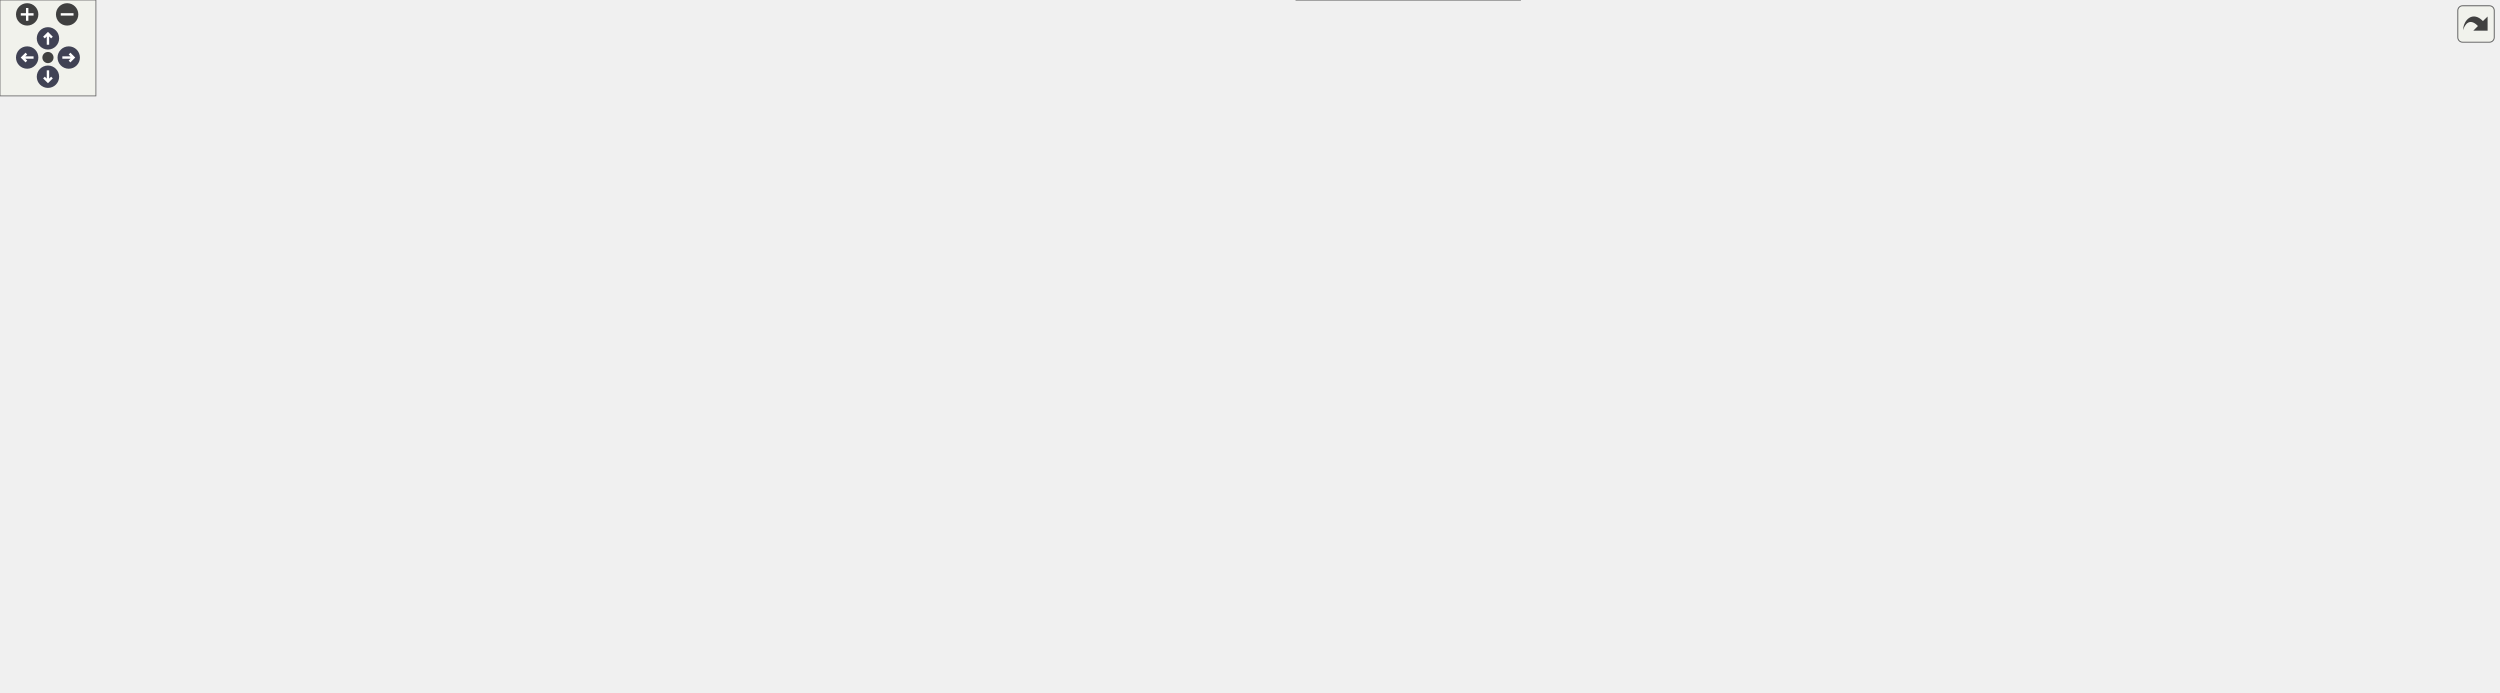
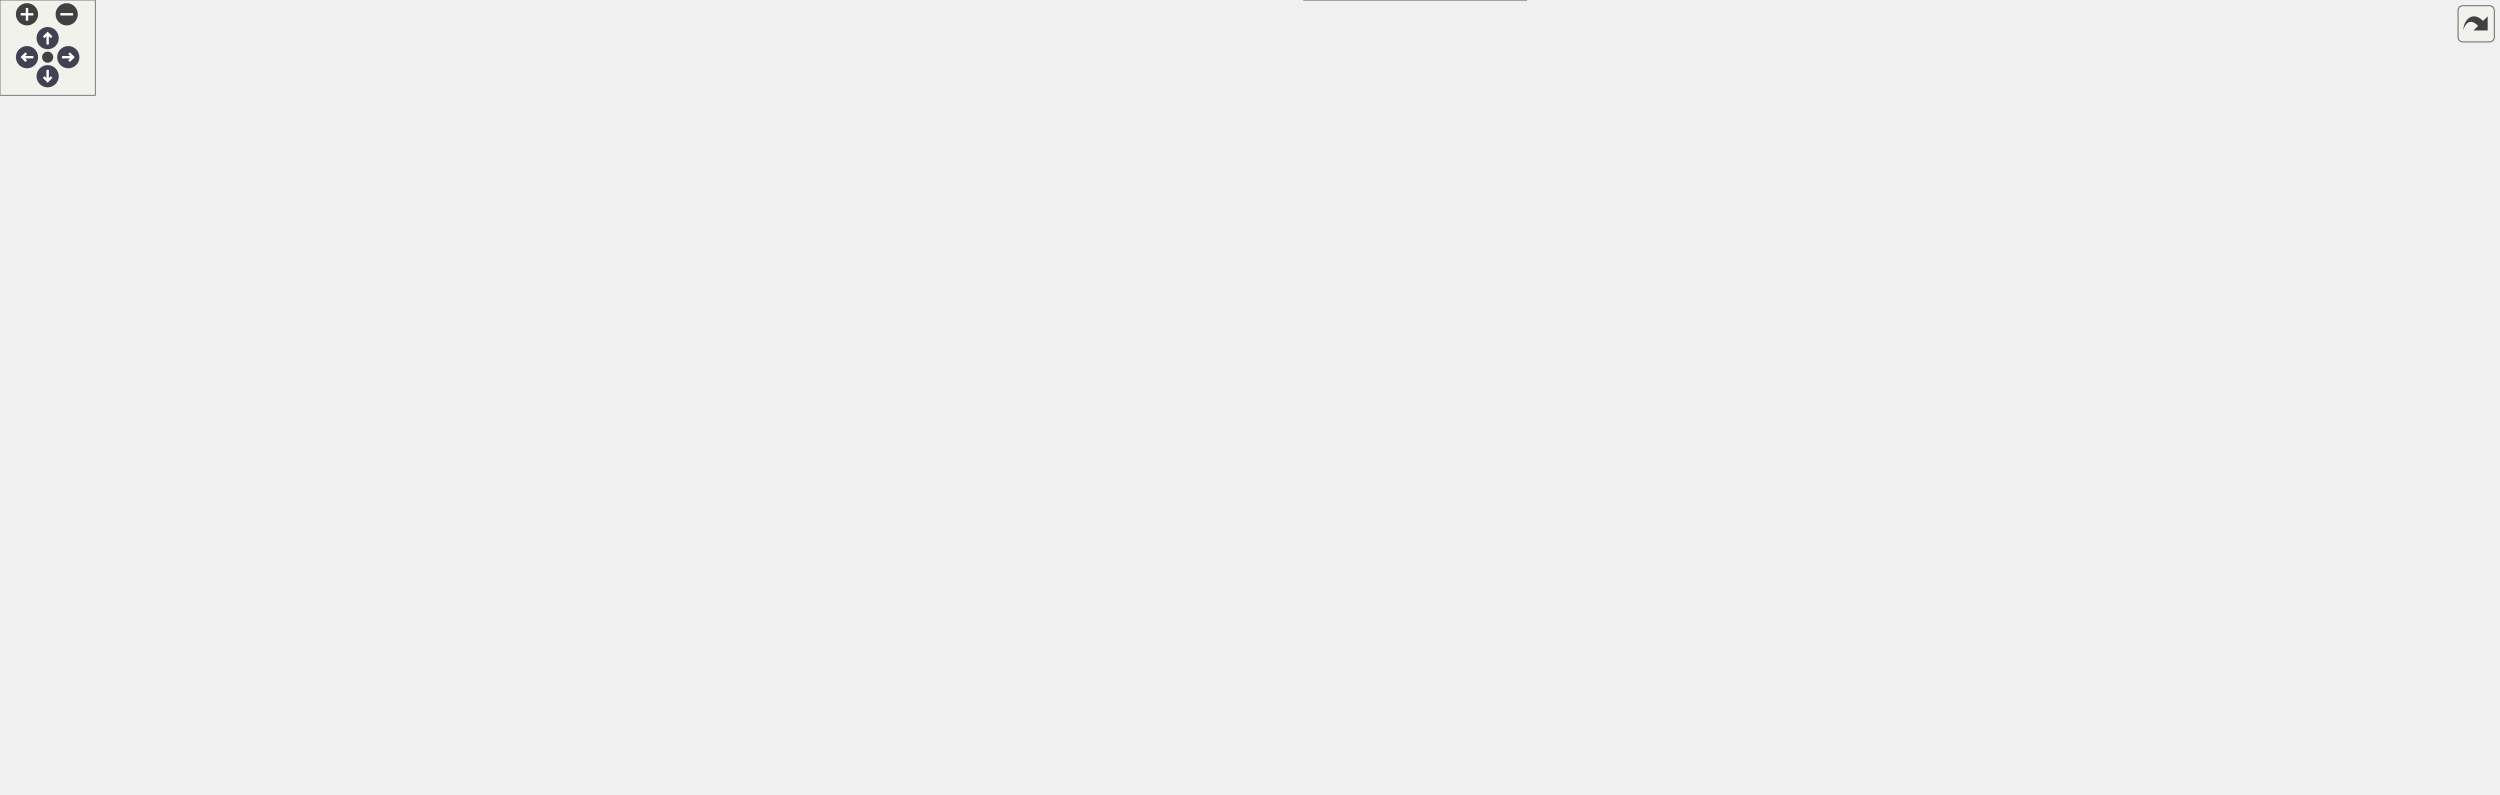
<svg xmlns="http://www.w3.org/2000/svg" xmlns:xlink="http://www.w3.org/1999/xlink" id="main" version="1.1" xml:space="preserve">
  <style type="text/css">
.node, .edge {opacity: 0.7;}
.node.selected, .edge.selected {opacity: 1;}
.edge:hover path { stroke: red; }
.edge:hover polygon { stroke: red; fill: red; }
</style>
  <defs>
    <circle id="rim" cx="0" cy="0" r="7" />
    <circle id="rim2" cx="0" cy="0" r="3.5" />
    <g id="zoomPlus">
      <use xlink:href="#rim" fill="#404040">
        <set attributeName="fill" to="#808080" begin="zoomplus.mouseover" end="zoomplus.mouseout" />
      </use>
      <path d="M-4,0h8M0,-4v8" fill="none" stroke="white" stroke-width="1.5" pointer-events="none" />
    </g>
    <g id="zoomMin">
      <use xlink:href="#rim" fill="#404040">
        <set attributeName="fill" to="#808080" begin="zoomminus.mouseover" end="zoomminus.mouseout" />
      </use>
      <path d="M-4,0h8" fill="none" stroke="white" stroke-width="1.5" pointer-events="none" />
    </g>
    <g id="arrowUp" transform="translate(30 24)">
      <use xlink:href="#rim" />
      <path pointer-events="none" fill="none" stroke="white" stroke-width="1.5" d="M0,-3.0v7 M-2.5,-0.5L0,-3.0L2.5,-0.5" />
    </g>
    <g id="arrowRight" transform="rotate(90) translate(36 -43)">
      <use xlink:href="#rim" />
      <path pointer-events="none" fill="none" stroke="white" stroke-width="1.5" d="M0,-3.0v7 M-2.5,-0.5L0,-3.0L2.5,-0.5" />
    </g>
    <g id="arrowDown" transform="rotate(180) translate(-30 -48)">
      <use xlink:href="#rim" />
      <path pointer-events="none" fill="none" stroke="white" stroke-width="1.5" d="M0,-3.0v7 M-2.5,-0.5L0,-3.0L2.5,-0.5" />
    </g>
    <g id="arrowLeft" transform="rotate(270) translate(-36 17)">
      <use xlink:href="#rim" />
      <path pointer-events="none" fill="none" stroke="white" stroke-width="1.5" d="M0,-3.0v7 M-2.5,-0.5L0,-3.0L2.5,-0.5" />
    </g>
    <g id="resetDef">
      <use xlink:href="#rim2" fill="#404040">
        <set attributeName="fill" to="#808080" begin="reset.mouseover" end="reset.mouseout" />
      </use>
    </g>
  </defs>
  <svg id="graph" class="graph">
    <g id="viewport">
      <g id="Node000001" class="node">
        <g id="a_Node000001">
          <a xlink:title=" ">
-             <polygon fill="#999999" stroke="#666666" points="1563,-233.5 1420,-233.5 1420,-192.5 1563,-192.5 1563,-233.5" />
-             <text text-anchor="start" x="1428" y="-221.5" font-family="Helvetica,sans-Serif" font-size="10.00">wmtk::autogen::tri</text>
-             <text text-anchor="start" x="1428" y="-210.5" font-family="Helvetica,sans-Serif" font-size="10.00">_mesh::simplex_index</text>
-             <text text-anchor="middle" x="1491.5" y="-199.5" font-family="Helvetica,sans-Serif" font-size="10.00">_from_permutation_index</text>
+             <polygon fill="#999999" stroke="#666666" points="1573,-257.5 1430,-257.5 1430,-216.5 1573,-216.5 1573,-257.5" />
+             <text text-anchor="start" x="1438" y="-245.5" font-family="Helvetica,sans-Serif" font-size="10.00">wmtk::autogen::tri</text>
+             <text text-anchor="start" x="1438" y="-234.5" font-family="Helvetica,sans-Serif" font-size="10.00">_mesh::simplex_index</text>
+             <text text-anchor="middle" x="1501.5" y="-223.5" font-family="Helvetica,sans-Serif" font-size="10.00">_from_permutation_index</text>
          </a>
        </g>
      </g>
      <g id="Node000002" class="node">
        <g id="a_Node000002">
          <a xlink:href="classwmtk_1_1_tri_mesh.html#a8e6c069c04655e6c6ca185b52c545912" target="_top" xlink:title=" ">
-             <polygon fill="white" stroke="#666666" points="1328.5,-270.5 1225.5,-270.5 1225.5,-251.5 1328.5,-251.5 1328.5,-270.5" />
-             <text text-anchor="middle" x="1277" y="-258.5" font-family="Helvetica,sans-Serif" font-size="10.00">wmtk::TriMesh::id</text>
+             <polygon fill="white" stroke="#666666" points="1338.5,-294.5 1235.5,-294.5 1235.5,-275.5 1338.5,-275.5 1338.5,-294.5" />
+             <text text-anchor="middle" x="1287" y="-282.5" font-family="Helvetica,sans-Serif" font-size="10.00">wmtk::TriMesh::id</text>
          </a>
        </g>
      </g>
      <g id="edge1_Node000001_Node000002" class="edge">
        <g id="a_edge1_Node000001_Node000002">
          <a xlink:title=" ">
-             <path fill="none" stroke="#63b8ff" d="M1410.1,-235.7C1401.32,-237.94 1392.49,-240.09 1384,-242 1366.03,-246.05 1346.2,-249.79 1328.6,-252.87" />
-             <polygon fill="#63b8ff" stroke="#63b8ff" points="1411.17,-239.04 1419.97,-233.15 1409.41,-232.27 1411.17,-239.04" />
+             <path fill="none" stroke="#63b8ff" d="M1422,-260.13C1412.6,-262.6 1403.11,-264.95 1394,-267 1376.06,-271.04 1356.24,-274.63 1338.63,-277.53" />
+             <polygon fill="#63b8ff" stroke="#63b8ff" points="1422.98,-263.49 1431.74,-257.52 1421.17,-256.73 1422.98,-263.49" />
          </a>
        </g>
      </g>
      <g id="Node000003" class="node">
        <g id="a_Node000003">
          <a xlink:href="namespacewmtk_1_1dart_1_1utils.html#a2a9d018ba8f7a8c66ce8ebb364212338" target="_top" xlink:title=" ">
-             <polygon fill="white" stroke="#666666" points="1339,-233.5 1215,-233.5 1215,-192.5 1339,-192.5 1339,-233.5" />
-             <text text-anchor="start" x="1223" y="-221.5" font-family="Helvetica,sans-Serif" font-size="10.00">wmtk::dart::utils::</text>
-             <text text-anchor="start" x="1223" y="-210.5" font-family="Helvetica,sans-Serif" font-size="10.00">permutation_index_to</text>
-             <text text-anchor="middle" x="1277" y="-199.5" font-family="Helvetica,sans-Serif" font-size="10.00">_simplex_index</text>
+             <polygon fill="white" stroke="#666666" points="1349,-257.5 1225,-257.5 1225,-216.5 1349,-216.5 1349,-257.5" />
+             <text text-anchor="start" x="1233" y="-245.5" font-family="Helvetica,sans-Serif" font-size="10.00">wmtk::dart::utils::</text>
+             <text text-anchor="start" x="1233" y="-234.5" font-family="Helvetica,sans-Serif" font-size="10.00">permutation_index_to</text>
+             <text text-anchor="middle" x="1287" y="-223.5" font-family="Helvetica,sans-Serif" font-size="10.00">_simplex_index</text>
          </a>
        </g>
      </g>
      <g id="edge2_Node000001_Node000003" class="edge">
        <g id="a_edge2_Node000001_Node000003">
          <a xlink:title=" ">
-             <path fill="none" stroke="#63b8ff" d="M1409.51,-213C1386.18,-213 1361.12,-213 1339.2,-213" />
-             <polygon fill="#63b8ff" stroke="#63b8ff" points="1409.74,-216.5 1419.74,-213 1409.74,-209.5 1409.74,-216.5" />
+             <path fill="none" stroke="#63b8ff" d="M1419.51,-237C1396.18,-237 1371.12,-237 1349.2,-237" />
+             <polygon fill="#63b8ff" stroke="#63b8ff" points="1419.74,-240.5 1429.74,-237 1419.74,-233.5 1419.74,-240.5" />
          </a>
        </g>
      </g>
      <g id="Node000004" class="node">
        <g id="a_Node000004">
          <a xlink:href="namespacewmtk_1_1dart_1_1utils.html#a372b3dc51045664821dc4d31392c4e29" target="_top" xlink:title=" ">
-             <polygon fill="white" stroke="#666666" points="1384,-174 1170,-174 1170,-144 1384,-144 1384,-174" />
-             <text text-anchor="start" x="1178" y="-162" font-family="Helvetica,sans-Serif" font-size="10.00">wmtk::dart::utils::</text>
-             <text text-anchor="middle" x="1277" y="-151" font-family="Helvetica,sans-Serif" font-size="10.00">simplex_index_from_permutation_index</text>
+             <polygon fill="white" stroke="#666666" points="1394,-198 1180,-198 1180,-168 1394,-168 1394,-198" />
+             <text text-anchor="start" x="1188" y="-186" font-family="Helvetica,sans-Serif" font-size="10.00">wmtk::dart::utils::</text>
+             <text text-anchor="middle" x="1287" y="-175" font-family="Helvetica,sans-Serif" font-size="10.00">simplex_index_from_permutation_index</text>
          </a>
        </g>
      </g>
      <g id="edge3_Node000001_Node000004" class="edge">
        <g id="a_edge3_Node000001_Node000004">
          <a xlink:title=" ">
-             <path fill="none" stroke="#63b8ff" d="M1410.03,-189.85C1401.26,-187.48 1392.45,-185.15 1384,-183 1372.02,-179.96 1359.23,-176.9 1346.83,-174.04" />
-             <polygon fill="#63b8ff" stroke="#63b8ff" points="1409.32,-193.29 1419.89,-192.55 1411.17,-186.54 1409.32,-193.29" />
+             <path fill="none" stroke="#63b8ff" d="M1419.99,-214.76C1411.23,-212.44 1402.43,-210.14 1394,-208 1380.9,-204.67 1366.84,-201.25 1353.4,-198.05" />
+             <polygon fill="#63b8ff" stroke="#63b8ff" points="1419.28,-218.2 1429.84,-217.4 1421.08,-211.43 1419.28,-218.2" />
          </a>
        </g>
      </g>
      <g id="Node000005" class="node">
        <g id="a_Node000005">
          <a xlink:href="classwmtk_1_1dart_1_1_simplex_dart.html#ad657cee68299758eeb9f380ee376c359" target="_top" xlink:title=" ">
-             <polygon fill="white" stroke="#666666" points="1134,-174 997,-174 997,-144 1134,-144 1134,-174" />
-             <text text-anchor="start" x="1005" y="-162" font-family="Helvetica,sans-Serif" font-size="10.00">wmtk::dart::SimplexDart</text>
-             <text text-anchor="middle" x="1065.5" y="-151" font-family="Helvetica,sans-Serif" font-size="10.00">::simplex_index</text>
+             <polygon fill="white" stroke="#666666" points="1144,-198 1007,-198 1007,-168 1144,-168 1144,-198" />
+             <text text-anchor="start" x="1015" y="-186" font-family="Helvetica,sans-Serif" font-size="10.00">wmtk::dart::SimplexDart</text>
+             <text text-anchor="middle" x="1075.5" y="-175" font-family="Helvetica,sans-Serif" font-size="10.00">::simplex_index</text>
          </a>
        </g>
      </g>
      <g id="edge4_Node000004_Node000005" class="edge">
        <g id="a_edge4_Node000004_Node000005">
          <a xlink:title=" ">
-             <path fill="none" stroke="#63b8ff" d="M1159.57,-159C1150.95,-159 1142.44,-159 1134.28,-159" />
-             <polygon fill="#63b8ff" stroke="#63b8ff" points="1159.72,-162.5 1169.72,-159 1159.72,-155.5 1159.72,-162.5" />
+             <path fill="none" stroke="#63b8ff" d="M1169.57,-183C1160.95,-183 1152.44,-183 1144.28,-183" />
+             <polygon fill="#63b8ff" stroke="#63b8ff" points="1169.72,-186.5 1179.72,-183 1169.72,-179.5 1169.72,-186.5" />
          </a>
        </g>
      </g>
      <g id="Node000006" class="node">
        <g id="a_Node000006">
          <a xlink:href="classwmtk_1_1operations_1_1internal_1_1_collapse_alternate_facet_data.html#ad5d625ffe8c3c7b0e62c77cd2332f053" target="_top" xlink:title=" ">
-             <polygon fill="white" stroke="#666666" points="960,-361.5 802,-361.5 802,-320.5 960,-320.5 960,-361.5" />
-             <text text-anchor="start" x="810" y="-349.5" font-family="Helvetica,sans-Serif" font-size="10.00">wmtk::operations::internal</text>
-             <text text-anchor="start" x="810" y="-338.5" font-family="Helvetica,sans-Serif" font-size="10.00">::CollapseAlternateFacetData</text>
-             <text text-anchor="middle" x="881" y="-327.5" font-family="Helvetica,sans-Serif" font-size="10.00">::get_alternatives</text>
+             <polygon fill="white" stroke="#666666" points="970,-417.5 812,-417.5 812,-376.5 970,-376.5 970,-417.5" />
+             <text text-anchor="start" x="820" y="-405.5" font-family="Helvetica,sans-Serif" font-size="10.00">wmtk::operations::internal</text>
+             <text text-anchor="start" x="820" y="-394.5" font-family="Helvetica,sans-Serif" font-size="10.00">::CollapseAlternateFacetData</text>
+             <text text-anchor="middle" x="891" y="-383.5" font-family="Helvetica,sans-Serif" font-size="10.00">::get_alternatives</text>
          </a>
        </g>
      </g>
      <g id="edge5_Node000005_Node000006" class="edge">
        <g id="a_edge5_Node000005_Node000006">
          <a xlink:title=" ">
-             <path fill="none" stroke="#63b8ff" d="M1049.62,-182.62C1031.17,-210.68 997.65,-257.87 961,-291 948.84,-301.99 933.98,-312.1 920.44,-320.3" />
-             <polygon fill="#63b8ff" stroke="#63b8ff" points="1052.56,-184.52 1055.07,-174.22 1046.69,-180.71 1052.56,-184.52" />
+             <path fill="none" stroke="#63b8ff" d="M1063.43,-207.36C1046.99,-241.6 1013.44,-304.5 971,-347 959.64,-358.37 945.26,-368.42 931.88,-376.48" />
+             <polygon fill="#63b8ff" stroke="#63b8ff" points="1066.7,-208.65 1067.79,-198.11 1060.36,-205.66 1066.7,-208.65" />
          </a>
        </g>
      </g>
      <g id="Node000008" class="node">
        <g id="a_Node000008">
          <a xlink:href="classwmtk_1_1dart_1_1_dart_topology_accessor.html#a9b2ae233ce769195d539dea00eee6d17" target="_top" xlink:title=" ">
-             <polygon fill="white" stroke="#666666" points="951,-281.5 811,-281.5 811,-240.5 951,-240.5 951,-281.5" />
-             <text text-anchor="start" x="819" y="-269.5" font-family="Helvetica,sans-Serif" font-size="10.00">wmtk::dart::DartTopology</text>
-             <text text-anchor="start" x="819" y="-258.5" font-family="Helvetica,sans-Serif" font-size="10.00">Accessor::get_boundary</text>
-             <text text-anchor="middle" x="881" y="-247.5" font-family="Helvetica,sans-Serif" font-size="10.00">_local_index</text>
+             <polygon fill="white" stroke="#666666" points="961,-337.5 821,-337.5 821,-296.5 961,-296.5 961,-337.5" />
+             <text text-anchor="start" x="829" y="-325.5" font-family="Helvetica,sans-Serif" font-size="10.00">wmtk::dart::DartTopology</text>
+             <text text-anchor="start" x="829" y="-314.5" font-family="Helvetica,sans-Serif" font-size="10.00">Accessor::get_boundary</text>
+             <text text-anchor="middle" x="891" y="-303.5" font-family="Helvetica,sans-Serif" font-size="10.00">_local_index</text>
          </a>
        </g>
      </g>
      <g id="edge7_Node000005_Node000008" class="edge">
        <g id="a_edge7_Node000005_Node000008">
          <a xlink:title=" ">
-             <path fill="none" stroke="#63b8ff" d="M1037.83,-180.29C1017.58,-195.75 988.61,-216.44 961,-231 954.64,-234.35 947.82,-237.52 940.95,-240.45" />
-             <polygon fill="#63b8ff" stroke="#63b8ff" points="1040.17,-182.9 1045.94,-174.01 1035.89,-177.36 1040.17,-182.9" />
+             <path fill="none" stroke="#63b8ff" d="M1053.95,-205.62C1034.14,-226.51 1002.61,-257.46 971,-279 961.69,-285.34 951.16,-291.19 940.9,-296.31" />
+             <polygon fill="#63b8ff" stroke="#63b8ff" points="1056.66,-207.84 1060.94,-198.15 1051.55,-203.06 1056.66,-207.84" />
          </a>
        </g>
      </g>
      <g id="Node000015" class="node">
        <g id="a_Node000015">
-           <a xlink:href="classwmtk_1_1multimesh_1_1_multi_mesh_manager.html#a74760c3295ccb0900669c2005d680a10" target="_top" xlink:title=" ">
-             <polygon fill="white" stroke="#666666" points="961,-222 801,-222 801,-192 961,-192 961,-222" />
-             <text text-anchor="start" x="809" y="-210" font-family="Helvetica,sans-Serif" font-size="10.00">wmtk::multimesh::MultiMesh</text>
-             <text text-anchor="middle" x="881" y="-199" font-family="Helvetica,sans-Serif" font-size="10.00">Manager::parent_local_fid</text>
+           <a xlink:href="namespacewmtk_1_1operations_1_1internal.html#ad01cc16532cad89b24b8a339be36ae9e" target="_top" xlink:title=" ">
+             <polygon fill="white" stroke="#666666" points="964,-270 818,-270 818,-240 964,-240 964,-270" />
+             <text text-anchor="start" x="826" y="-258" font-family="Helvetica,sans-Serif" font-size="10.00">wmtk::operations::internal</text>
+             <text text-anchor="middle" x="891" y="-247" font-family="Helvetica,sans-Serif" font-size="10.00">::local_boundary_indices</text>
          </a>
        </g>
      </g>
      <g id="edge15_Node000005_Node000015" class="edge">
        <g id="a_edge15_Node000005_Node000015">
          <a xlink:title=" ">
-             <path fill="none" stroke="#63b8ff" d="M997.4,-176.65C978.23,-181.69 957.54,-187.13 939.04,-192" />
-             <polygon fill="#63b8ff" stroke="#63b8ff" points="998.48,-179.98 1007.26,-174.06 996.7,-173.21 998.48,-179.98" />
+             <path fill="none" stroke="#63b8ff" d="M1035.6,-202.6C1016.43,-211.87 992.79,-222.68 971,-231 962.83,-234.12 954.07,-237.11 945.46,-239.87" />
+             <polygon fill="#63b8ff" stroke="#63b8ff" points="1037.18,-205.73 1044.63,-198.2 1034.11,-199.44 1037.18,-205.73" />
          </a>
        </g>
      </g>
      <g id="Node000019" class="node">
        <g id="a_Node000019">
+           <a xlink:href="classwmtk_1_1multimesh_1_1_multi_mesh_manager.html#a74760c3295ccb0900669c2005d680a10" target="_top" xlink:title=" ">
+             <polygon fill="white" stroke="#666666" points="971,-222 811,-222 811,-192 971,-192 971,-222" />
+             <text text-anchor="start" x="819" y="-210" font-family="Helvetica,sans-Serif" font-size="10.00">wmtk::multimesh::MultiMesh</text>
+             <text text-anchor="middle" x="891" y="-199" font-family="Helvetica,sans-Serif" font-size="10.00">Manager::parent_local_fid</text>
+           </a>
+         </g>
+       </g>
+       <g id="edge20_Node000005_Node000019" class="edge">
+         <g id="a_edge20_Node000005_Node000019">
+           <a xlink:title=" ">
+             <path fill="none" stroke="#63b8ff" d="M996.66,-193.24C988.26,-194.34 979.71,-195.47 971.3,-196.57" />
+             <polygon fill="#63b8ff" stroke="#63b8ff" points="997.34,-196.68 1006.8,-191.9 996.43,-189.74 997.34,-196.68" />
+           </a>
+         </g>
+       </g>
+       <g id="Node000023" class="node">
+         <g id="a_Node000023">
          <a xlink:href="namespacewmtk_1_1dart_1_1utils.html#a5f31fe5234df47891fdb49db5909c693" target="_top" xlink:title=": Returns the relative local index of a simplex with respect to an permutation When we switch a dart ...">
-             <polygon fill="white" stroke="#666666" points="937.5,-174 824.5,-174 824.5,-144 937.5,-144 937.5,-174" />
-             <text text-anchor="start" x="832.5" y="-162" font-family="Helvetica,sans-Serif" font-size="10.00">wmtk::dart::utils::</text>
-             <text text-anchor="middle" x="881" y="-151" font-family="Helvetica,sans-Serif" font-size="10.00">relative_face_index</text>
-           </a>
-         </g>
-       </g>
-       <g id="edge19_Node000005_Node000019" class="edge">
-         <g id="a_edge19_Node000005_Node000019">
-           <a xlink:title=" ">
-             <path fill="none" stroke="#63b8ff" d="M986.64,-159C970.17,-159 953.11,-159 937.65,-159" />
-             <polygon fill="#63b8ff" stroke="#63b8ff" points="986.8,-162.5 996.8,-159 986.8,-155.5 986.8,-162.5" />
-           </a>
-         </g>
-       </g>
-       <g id="Node000020" class="node">
-         <g id="a_Node000020">
+             <polygon fill="white" stroke="#666666" points="947.5,-174 834.5,-174 834.5,-144 947.5,-144 947.5,-174" />
+             <text text-anchor="start" x="842.5" y="-162" font-family="Helvetica,sans-Serif" font-size="10.00">wmtk::dart::utils::</text>
+             <text text-anchor="middle" x="891" y="-151" font-family="Helvetica,sans-Serif" font-size="10.00">relative_face_index</text>
+           </a>
+         </g>
+       </g>
+       <g id="edge24_Node000005_Node000023" class="edge">
+         <g id="a_edge24_Node000005_Node000023">
+           <a xlink:title=" ">
+             <path fill="none" stroke="#63b8ff" d="M996.64,-172.76C980.17,-170.6 963.11,-168.35 947.65,-166.32" />
+             <polygon fill="#63b8ff" stroke="#63b8ff" points="996.43,-176.26 1006.8,-174.1 997.34,-169.32 996.43,-176.26" />
+           </a>
+         </g>
+       </g>
+       <g id="Node000024" class="node">
+         <g id="a_Node000024">
          <a xlink:href="namespacewmtk_1_1dart_1_1utils.html#a0da3bb8b3f6be11f2609971777450d46" target="_top" xlink:title=" ">
-             <polygon fill="white" stroke="#666666" points="932.5,-126 829.5,-126 829.5,-96 932.5,-96 932.5,-126" />
-             <text text-anchor="start" x="837.5" y="-114" font-family="Helvetica,sans-Serif" font-size="10.00">wmtk::dart::utils::</text>
-             <text text-anchor="middle" x="881" y="-103" font-family="Helvetica,sans-Serif" font-size="10.00">share_simplex</text>
-           </a>
-         </g>
-       </g>
-       <g id="edge20_Node000005_Node000020" class="edge">
-         <g id="a_edge20_Node000005_Node000020">
-           <a xlink:title=" ">
-             <path fill="none" stroke="#63b8ff" d="M997.54,-141.39C976.07,-135.74 952.66,-129.58 932.56,-124.3" />
-             <polygon fill="#63b8ff" stroke="#63b8ff" points="996.7,-144.79 1007.26,-143.94 998.48,-138.02 996.7,-144.79" />
-           </a>
-         </g>
-       </g>
-       <g id="Node000021" class="node">
-         <g id="a_Node000021">
+             <polygon fill="white" stroke="#666666" points="942.5,-126 839.5,-126 839.5,-96 942.5,-96 942.5,-126" />
+             <text text-anchor="start" x="847.5" y="-114" font-family="Helvetica,sans-Serif" font-size="10.00">wmtk::dart::utils::</text>
+             <text text-anchor="middle" x="891" y="-103" font-family="Helvetica,sans-Serif" font-size="10.00">share_simplex</text>
+           </a>
+         </g>
+       </g>
+       <g id="edge25_Node000005_Node000024" class="edge">
+         <g id="a_edge25_Node000005_Node000024">
+           <a xlink:title=" ">
+             <path fill="none" stroke="#63b8ff" d="M1035.6,-163.4C1016.43,-154.13 992.79,-143.32 971,-135 961.89,-131.52 952.05,-128.2 942.51,-125.2" />
+             <polygon fill="#63b8ff" stroke="#63b8ff" points="1034.11,-166.56 1044.63,-167.8 1037.18,-160.27 1034.11,-166.56" />
+           </a>
+         </g>
+       </g>
+       <g id="Node000025" class="node">
+         <g id="a_Node000025">
          <a xlink:href="classwmtk_1_1dart_1_1_simplex_dart.html#a003e5ef36e56b27a54b412fb23119183" target="_top" xlink:title=" ">
-             <polygon fill="white" stroke="#666666" points="949.5,-78 812.5,-78 812.5,-48 949.5,-48 949.5,-78" />
-             <text text-anchor="start" x="820.5" y="-66" font-family="Helvetica,sans-Serif" font-size="10.00">wmtk::dart::SimplexDart</text>
-             <text text-anchor="middle" x="881" y="-55" font-family="Helvetica,sans-Serif" font-size="10.00">::simplex_index</text>
-           </a>
-         </g>
-       </g>
-       <g id="edge21_Node000005_Node000021" class="edge">
-         <g id="a_edge21_Node000005_Node000021">
-           <a xlink:title=" ">
-             <path fill="none" stroke="#63b8ff" d="M1038.48,-137.45C1018.36,-121.67 989.26,-100.7 961,-87 954.16,-83.69 946.77,-80.72 939.35,-78.09" />
-             <polygon fill="#63b8ff" stroke="#63b8ff" points="1036.52,-140.36 1046.52,-143.85 1040.88,-134.88 1036.52,-140.36" />
-           </a>
-         </g>
-       </g>
-       <g id="Node000022" class="node">
-         <g id="a_Node000022">
+             <polygon fill="white" stroke="#666666" points="959.5,-78 822.5,-78 822.5,-48 959.5,-48 959.5,-78" />
+             <text text-anchor="start" x="830.5" y="-66" font-family="Helvetica,sans-Serif" font-size="10.00">wmtk::dart::SimplexDart</text>
+             <text text-anchor="middle" x="891" y="-55" font-family="Helvetica,sans-Serif" font-size="10.00">::simplex_index</text>
+           </a>
+         </g>
+       </g>
+       <g id="edge26_Node000005_Node000025" class="edge">
+         <g id="a_edge26_Node000005_Node000025">
+           <a xlink:title=" ">
+             <path fill="none" stroke="#63b8ff" d="M1055.31,-159.98C1036.07,-138.27 1004.54,-106.27 971,-87 965.16,-83.64 958.8,-80.71 952.31,-78.16" />
+             <polygon fill="#63b8ff" stroke="#63b8ff" points="1052.86,-162.5 1062.07,-167.75 1058.15,-157.9 1052.86,-162.5" />
+           </a>
+         </g>
+       </g>
+       <g id="Node000026" class="node">
+         <g id="a_Node000026">
          <a xlink:href="classwmtk_1_1dart_1_1_dart_topology_accessor.html#a51daafd112d7ef209418627ea3fb6310" target="_top" xlink:title=" ">
-             <polygon fill="white" stroke="#666666" points="951,-30 811,-30 811,0 951,0 951,-30" />
-             <text text-anchor="start" x="819" y="-18" font-family="Helvetica,sans-Serif" font-size="10.00">wmtk::dart::DartTopology</text>
-             <text text-anchor="middle" x="881" y="-7" font-family="Helvetica,sans-Serif" font-size="10.00">Accessor::switch_facet</text>
-           </a>
-         </g>
-       </g>
-       <g id="edge22_Node000005_Node000022" class="edge">
-         <g id="a_edge22_Node000005_Node000022">
-           <a xlink:title=" ">
-             <path fill="none" stroke="#63b8ff" d="M1049.95,-135.15C1032.21,-108.02 999.74,-64.22 961,-39 955.71,-35.56 949.91,-32.59 943.93,-30.04" />
-             <polygon fill="#63b8ff" stroke="#63b8ff" points="1047.06,-137.12 1055.39,-143.66 1052.96,-133.35 1047.06,-137.12" />
+             <polygon fill="white" stroke="#666666" points="961,-30 821,-30 821,0 961,0 961,-30" />
+             <text text-anchor="start" x="829" y="-18" font-family="Helvetica,sans-Serif" font-size="10.00">wmtk::dart::DartTopology</text>
+             <text text-anchor="middle" x="891" y="-7" font-family="Helvetica,sans-Serif" font-size="10.00">Accessor::switch_facet</text>
+           </a>
+         </g>
+       </g>
+       <g id="edge27_Node000005_Node000026" class="edge">
+         <g id="a_edge27_Node000005_Node000026">
+           <a xlink:title=" ">
+             <path fill="none" stroke="#63b8ff" d="M1063.35,-158.74C1047.39,-126.66 1015.01,-70.51 971,-39 966.22,-35.58 960.95,-32.64 955.46,-30.11" />
+             <polygon fill="#63b8ff" stroke="#63b8ff" points="1060.27,-160.4 1067.77,-167.87 1066.57,-157.34 1060.27,-160.4" />
          </a>
        </g>
      </g>
      <g id="Node000007" class="node">
        <g id="a_Node000007">
          <a xlink:href="classwmtk_1_1operations_1_1internal_1_1_collapse_alternate_facet_data.html#aec408f6fcc5cb735d8761af17631bff9" target="_top" xlink:title=" ">
-             <polygon fill="white" stroke="#666666" points="753.5,-372.5 595.5,-372.5 595.5,-331.5 753.5,-331.5 753.5,-372.5" />
-             <text text-anchor="start" x="603.5" y="-360.5" font-family="Helvetica,sans-Serif" font-size="10.00">wmtk::operations::internal</text>
-             <text text-anchor="start" x="603.5" y="-349.5" font-family="Helvetica,sans-Serif" font-size="10.00">::CollapseAlternateFacetData</text>
-             <text text-anchor="middle" x="674.5" y="-338.5" font-family="Helvetica,sans-Serif" font-size="10.00">::get_alternative</text>
+             <polygon fill="white" stroke="#666666" points="763.5,-439.5 605.5,-439.5 605.5,-398.5 763.5,-398.5 763.5,-439.5" />
+             <text text-anchor="start" x="613.5" y="-427.5" font-family="Helvetica,sans-Serif" font-size="10.00">wmtk::operations::internal</text>
+             <text text-anchor="start" x="613.5" y="-416.5" font-family="Helvetica,sans-Serif" font-size="10.00">::CollapseAlternateFacetData</text>
+             <text text-anchor="middle" x="684.5" y="-405.5" font-family="Helvetica,sans-Serif" font-size="10.00">::get_alternative</text>
          </a>
        </g>
      </g>
      <g id="edge6_Node000006_Node000007" class="edge">
        <g id="a_edge6_Node000006_Node000007">
          <a xlink:title=" ">
-             <path fill="none" stroke="#63b8ff" d="M791.73,-345.75C779.06,-346.43 766.1,-347.13 753.64,-347.8" />
-             <polygon fill="#63b8ff" stroke="#63b8ff" points="792.01,-349.24 801.81,-345.21 791.64,-342.25 792.01,-349.24" />
+             <path fill="none" stroke="#63b8ff" d="M801.73,-406.5C789.06,-407.86 776.1,-409.25 763.64,-410.59" />
+             <polygon fill="#63b8ff" stroke="#63b8ff" points="802.24,-409.96 811.81,-405.41 801.49,-403 802.24,-409.96" />
          </a>
        </g>
      </g>
      <g id="Node000009" class="node">
        <g id="a_Node000009">
          <a xlink:href="classwmtk_1_1dart_1_1_dart_topology_accessor.html#aaa7716fcdaf15268aa1974ed8567fb5b" target="_top" xlink:title=" ">
-             <polygon fill="white" stroke="#666666" points="744.5,-313 604.5,-313 604.5,-283 744.5,-283 744.5,-313" />
-             <text text-anchor="start" x="612.5" y="-301" font-family="Helvetica,sans-Serif" font-size="10.00">wmtk::dart::DartTopology</text>
-             <text text-anchor="middle" x="674.5" y="-290" font-family="Helvetica,sans-Serif" font-size="10.00">Accessor::get_neighbor</text>
+             <polygon fill="white" stroke="#666666" points="754.5,-380 614.5,-380 614.5,-350 754.5,-350 754.5,-380" />
+             <text text-anchor="start" x="622.5" y="-368" font-family="Helvetica,sans-Serif" font-size="10.00">wmtk::dart::DartTopology</text>
+             <text text-anchor="middle" x="684.5" y="-357" font-family="Helvetica,sans-Serif" font-size="10.00">Accessor::get_neighbor</text>
          </a>
        </g>
      </g>
      <g id="edge8_Node000008_Node000009" class="edge">
        <g id="a_edge8_Node000008_Node000009">
          <a xlink:title=" ">
-             <path fill="none" stroke="#63b8ff" d="M800.89,-275.31C782.35,-278.67 762.73,-282.22 744.66,-285.49" />
-             <polygon fill="#63b8ff" stroke="#63b8ff" points="801.55,-278.75 810.77,-273.53 800.3,-271.86 801.55,-278.75" />
+             <path fill="none" stroke="#63b8ff" d="M810.9,-335.57C790.57,-340.34 768.95,-345.41 749.5,-349.98" />
+             <polygon fill="#63b8ff" stroke="#63b8ff" points="811.83,-338.94 820.77,-333.25 810.23,-332.13 811.83,-338.94" />
          </a>
        </g>
      </g>
      <g id="Node000010" class="node">
        <g id="a_Node000010">
          <a xlink:href="classwmtk_1_1dart_1_1_dart_topology_accessor.html#a4424f3f1f771ee3e8775a4abfa02017f" target="_top" xlink:title=" ">
-             <polygon fill="white" stroke="#666666" points="744.5,-265 604.5,-265 604.5,-235 744.5,-235 744.5,-265" />
-             <text text-anchor="start" x="612.5" y="-253" font-family="Helvetica,sans-Serif" font-size="10.00">wmtk::dart::DartTopology</text>
-             <text text-anchor="middle" x="674.5" y="-242" font-family="Helvetica,sans-Serif" font-size="10.00">Accessor::get_neighbor</text>
+             <polygon fill="white" stroke="#666666" points="754.5,-332 614.5,-332 614.5,-302 754.5,-302 754.5,-332" />
+             <text text-anchor="start" x="622.5" y="-320" font-family="Helvetica,sans-Serif" font-size="10.00">wmtk::dart::DartTopology</text>
+             <text text-anchor="middle" x="684.5" y="-309" font-family="Helvetica,sans-Serif" font-size="10.00">Accessor::get_neighbor</text>
          </a>
        </g>
      </g>
      <g id="edge9_Node000008_Node000010" class="edge">
        <g id="a_edge9_Node000008_Node000010">
          <a xlink:title=" ">
-             <path fill="none" stroke="#63b8ff" d="M800.63,-256.73C782.16,-255.74 762.65,-254.69 744.66,-253.72" />
-             <polygon fill="#63b8ff" stroke="#63b8ff" points="800.59,-260.23 810.77,-257.28 800.97,-253.24 800.59,-260.23" />
+             <path fill="none" stroke="#63b8ff" d="M810.63,-317C792.16,-317 772.65,-317 754.66,-317" />
+             <polygon fill="#63b8ff" stroke="#63b8ff" points="810.77,-320.5 820.77,-317 810.77,-313.5 810.77,-320.5" />
          </a>
        </g>
      </g>
      <g id="Node000011" class="node">
        <g id="a_Node000011">
          <a xlink:href="classwmtk_1_1dart_1_1_dart_topology_accessor.html#ac79e08ea187ee2465c1755cc4e7526cf" target="_top" xlink:title=" ">
-             <polygon fill="white" stroke="#666666" points="527.5,-330 387.5,-330 387.5,-300 527.5,-300 527.5,-330" />
-             <text text-anchor="start" x="395.5" y="-318" font-family="Helvetica,sans-Serif" font-size="10.00">wmtk::dart::DartTopology</text>
-             <text text-anchor="middle" x="457.5" y="-307" font-family="Helvetica,sans-Serif" font-size="10.00">Accessor::fuse</text>
+             <polygon fill="white" stroke="#666666" points="532.5,-418 392.5,-418 392.5,-388 532.5,-388 532.5,-418" />
+             <text text-anchor="start" x="400.5" y="-406" font-family="Helvetica,sans-Serif" font-size="10.00">wmtk::dart::DartTopology</text>
+             <text text-anchor="middle" x="462.5" y="-395" font-family="Helvetica,sans-Serif" font-size="10.00">Accessor::fuse</text>
          </a>
        </g>
      </g>
      <g id="edge10_Node000010_Node000011" class="edge">
        <g id="a_edge10_Node000010_Node000011">
          <a xlink:title=" ">
-             <path fill="none" stroke="#63b8ff" d="M605.3,-267.83C598.09,-269.85 590.88,-271.93 584,-274 567.85,-278.85 564.02,-280.73 548,-286 534.19,-290.54 519.16,-295.43 505.44,-299.87" />
-             <polygon fill="#63b8ff" stroke="#63b8ff" points="606.4,-271.16 615.1,-265.12 604.53,-264.41 606.4,-271.16" />
+             <path fill="none" stroke="#63b8ff" d="M604.83,-335.71C601.1,-337.33 597.47,-339.1 594,-341 574.97,-351.44 576.84,-363.22 558,-374 548.32,-379.54 537.46,-384.14 526.65,-387.91" />
+             <polygon fill="#63b8ff" stroke="#63b8ff" points="606.27,-338.9 614.26,-331.94 603.67,-332.4 606.27,-338.9" />
          </a>
        </g>
      </g>
      <g id="Node000012" class="node">
        <g id="a_Node000012">
          <a xlink:href="classwmtk_1_1dart_1_1_dart_topology_accessor.html#a3e3e91d4b9c8a52353cbf60b10b2830b" target="_top" xlink:title=" ">
-             <polygon fill="white" stroke="#666666" points="331,-308 191,-308 191,-278 331,-278 331,-308" />
-             <text text-anchor="start" x="199" y="-296" font-family="Helvetica,sans-Serif" font-size="10.00">wmtk::dart::DartTopology</text>
-             <text text-anchor="middle" x="261" y="-285" font-family="Helvetica,sans-Serif" font-size="10.00">Accessor::populate</text>
+             <polygon fill="white" stroke="#666666" points="331,-396 191,-396 191,-366 331,-366 331,-396" />
+             <text text-anchor="start" x="199" y="-384" font-family="Helvetica,sans-Serif" font-size="10.00">wmtk::dart::DartTopology</text>
+             <text text-anchor="middle" x="261" y="-373" font-family="Helvetica,sans-Serif" font-size="10.00">Accessor::populate</text>
          </a>
        </g>
      </g>
      <g id="edge14_Node000010_Node000012" class="edge">
        <g id="a_edge14_Node000010_Node000012">
          <a xlink:title=" ">
-             <path fill="none" stroke="#63b8ff" d="M594.13,-258.29C517.91,-266.26 403.93,-278.17 331.28,-285.76" />
-             <polygon fill="#63b8ff" stroke="#63b8ff" points="594.58,-261.77 604.16,-257.25 593.85,-254.8 594.58,-261.77" />
+             <path fill="none" stroke="#63b8ff" d="M604.28,-332.83C588.95,-335.7 573,-338.55 558,-341 480.59,-353.62 391.33,-365.29 331.24,-372.73" />
+             <polygon fill="#63b8ff" stroke="#63b8ff" points="605.07,-336.24 614.25,-330.95 603.77,-329.36 605.07,-336.24" />
          </a>
        </g>
      </g>
      <g id="Node000014" class="node">
        <g id="a_Node000014">
          <a xlink:href="classwmtk_1_1dart_1_1_dart_topology_accessor.html#a1480b035cc4b65f7d2f4a3fcd678f088" target="_top" xlink:title=" ">
-             <polygon fill="white" stroke="#666666" points="527.5,-244 387.5,-244 387.5,-214 527.5,-214 527.5,-244" />
-             <text text-anchor="start" x="395.5" y="-232" font-family="Helvetica,sans-Serif" font-size="10.00">wmtk::dart::DartTopology</text>
-             <text text-anchor="middle" x="457.5" y="-221" font-family="Helvetica,sans-Serif" font-size="10.00">Accessor::is_boundary</text>
+             <polygon fill="white" stroke="#666666" points="532.5,-332 392.5,-332 392.5,-302 532.5,-302 532.5,-332" />
+             <text text-anchor="start" x="400.5" y="-320" font-family="Helvetica,sans-Serif" font-size="10.00">wmtk::dart::DartTopology</text>
+             <text text-anchor="middle" x="462.5" y="-309" font-family="Helvetica,sans-Serif" font-size="10.00">Accessor::is_boundary</text>
          </a>
        </g>
      </g>
      <g id="edge13_Node000010_Node000014" class="edge">
        <g id="a_edge13_Node000010_Node000014">
          <a xlink:title=" ">
-             <path fill="none" stroke="#63b8ff" d="M594.06,-242.24C572.24,-240.11 548.77,-237.82 527.58,-235.75" />
-             <polygon fill="#63b8ff" stroke="#63b8ff" points="594,-245.75 604.29,-243.24 594.68,-238.78 594,-245.75" />
+             <path fill="none" stroke="#63b8ff" d="M604.24,-317C580.82,-317 555.37,-317 532.64,-317" />
+             <polygon fill="#63b8ff" stroke="#63b8ff" points="604.49,-320.5 614.49,-317 604.49,-313.5 604.49,-320.5" />
          </a>
        </g>
      </g>
      <g id="edge11_Node000011_Node000012" class="edge">
        <g id="a_edge11_Node000011_Node000012">
          <a xlink:title=" ">
-             <path fill="none" stroke="#63b8ff" d="M377.43,-306.06C362.12,-304.32 346.19,-302.52 331.23,-300.83" />
-             <polygon fill="#63b8ff" stroke="#63b8ff" points="377.05,-309.54 387.38,-307.18 377.84,-302.58 377.05,-309.54" />
+             <path fill="none" stroke="#63b8ff" d="M381.93,-394.23C365.11,-392.37 347.49,-390.43 331.09,-388.62" />
+             <polygon fill="#63b8ff" stroke="#63b8ff" points="381.96,-397.75 392.28,-395.37 382.73,-390.79 381.96,-397.75" />
          </a>
        </g>
      </g>
      <g id="Node000013" class="node">
        <g id="a_Node000013">
          <a xlink:href="classwmtk_1_1dart_1_1_dart_topology_accessor.html#ad3e9dba0cf529c970de42361019bec19" target="_top" xlink:title=" ">
-             <polygon fill="white" stroke="#666666" points="155,-313.5 0,-313.5 0,-272.5 155,-272.5 155,-313.5" />
-             <text text-anchor="start" x="8" y="-301.5" font-family="Helvetica,sans-Serif" font-size="10.00">wmtk::dart::DartTopology</text>
-             <text text-anchor="start" x="8" y="-290.5" font-family="Helvetica,sans-Serif" font-size="10.00">Accessor::register_boundary</text>
-             <text text-anchor="middle" x="77.5" y="-279.5" font-family="Helvetica,sans-Serif" font-size="10.00">_topology_attribute</text>
+             <polygon fill="white" stroke="#666666" points="155,-401.5 0,-401.5 0,-360.5 155,-360.5 155,-401.5" />
+             <text text-anchor="start" x="8" y="-389.5" font-family="Helvetica,sans-Serif" font-size="10.00">wmtk::dart::DartTopology</text>
+             <text text-anchor="start" x="8" y="-378.5" font-family="Helvetica,sans-Serif" font-size="10.00">Accessor::register_boundary</text>
+             <text text-anchor="middle" x="77.5" y="-367.5" font-family="Helvetica,sans-Serif" font-size="10.00">_topology_attribute</text>
          </a>
        </g>
      </g>
      <g id="edge12_Node000012_Node000013" class="edge">
        <g id="a_edge12_Node000012_Node000013">
          <a xlink:title=" ">
-             <path fill="none" stroke="#63b8ff" d="M180.59,-293C172.1,-293 163.47,-293 155.02,-293" />
-             <polygon fill="#63b8ff" stroke="#63b8ff" points="180.86,-296.5 190.86,-293 180.86,-289.5 180.86,-296.5" />
+             <path fill="none" stroke="#63b8ff" d="M180.59,-381C172.1,-381 163.47,-381 155.02,-381" />
+             <polygon fill="#63b8ff" stroke="#63b8ff" points="180.86,-384.5 190.86,-381 180.86,-377.5 180.86,-384.5" />
          </a>
        </g>
      </g>
      <g id="Node000016" class="node">
        <g id="a_Node000016">
-           <a xlink:href="classwmtk_1_1operations_1_1utils_1_1_update_edge_operation_multi_mesh_map_functor.html#aa27624c5173e22260721f2cf0adec1f8" target="_top" xlink:title=" ">
-             <polygon fill="white" stroke="#666666" points="765,-195.5 584,-195.5 584,-154.5 765,-154.5 765,-195.5" />
-             <text text-anchor="start" x="592" y="-183.5" font-family="Helvetica,sans-Serif" font-size="10.00">wmtk::operations::utils</text>
-             <text text-anchor="start" x="592" y="-172.5" font-family="Helvetica,sans-Serif" font-size="10.00">::UpdateEdgeOperationMultiMesh</text>
-             <text text-anchor="middle" x="674.5" y="-161.5" font-family="Helvetica,sans-Serif" font-size="10.00">MapFunctor::parent_local_fid</text>
+           <a xlink:href="namespacewmtk_1_1operations_1_1internal.html#ae4e4f6841986a64255466c9baedab476" target="_top" xlink:title=" ">
+             <polygon fill="white" stroke="#666666" points="757.5,-270 611.5,-270 611.5,-240 757.5,-240 757.5,-270" />
+             <text text-anchor="start" x="619.5" y="-258" font-family="Helvetica,sans-Serif" font-size="10.00">wmtk::operations::internal</text>
+             <text text-anchor="middle" x="684.5" y="-247" font-family="Helvetica,sans-Serif" font-size="10.00">::largest_subdarts</text>
          </a>
        </g>
      </g>
      <g id="edge16_Node000015_Node000016" class="edge">
        <g id="a_edge16_Node000015_Node000016">
          <a xlink:title=" ">
-             <path fill="none" stroke="#63b8ff" d="M790.99,-193.07C782.45,-191.74 773.79,-190.38 765.24,-189.04" />
-             <polygon fill="#63b8ff" stroke="#63b8ff" points="790.51,-196.54 800.93,-194.63 791.6,-189.62 790.51,-196.54" />
+             <path fill="none" stroke="#63b8ff" d="M807.69,-255C791.12,-255 773.83,-255 757.64,-255" />
+             <polygon fill="#63b8ff" stroke="#63b8ff" points="807.9,-258.5 817.9,-255 807.9,-251.5 807.9,-258.5" />
+           </a>
+         </g>
+       </g>
+       <g id="Node000018" class="node">
+         <g id="a_Node000018">
+           <a xlink:href="classwmtk_1_1operations_1_1internal_1_1_collapse_alternate_facet_option_data.html#a19748ca21d00db56a4ac77999ddacff6" target="_top" xlink:title=" ">
+             <polygon fill="white" stroke="#666666" points="558,-224.5 367,-224.5 367,-183.5 558,-183.5 558,-224.5" />
+             <text text-anchor="start" x="375" y="-212.5" font-family="Helvetica,sans-Serif" font-size="10.00">wmtk::operations::internal</text>
+             <text text-anchor="start" x="375" y="-201.5" font-family="Helvetica,sans-Serif" font-size="10.00">::CollapseAlternateFacetOptionData</text>
+             <text text-anchor="middle" x="462.5" y="-190.5" font-family="Helvetica,sans-Serif" font-size="10.00">::map_permutation_to_alt</text>
+           </a>
+         </g>
+       </g>
+       <g id="edge19_Node000015_Node000018" class="edge">
+         <g id="a_edge19_Node000015_Node000018">
+           <a xlink:title=" ">
+             <path fill="none" stroke="#63b8ff" d="M814.85,-237.97C801.62,-235.36 787.94,-232.9 775,-231 702.63,-220.35 620.14,-213.43 558.24,-209.27" />
+             <polygon fill="#63b8ff" stroke="#63b8ff" points="814.37,-241.45 824.86,-240 815.76,-234.59 814.37,-241.45" />
          </a>
        </g>
      </g>
      <g id="Node000017" class="node">
        <g id="a_Node000017">
-           <a xlink:href="classwmtk_1_1operations_1_1utils_1_1_update_edge_operation_multi_mesh_map_functor.html#a9b36575024b847b2c0367ced7f1c5caa" target="_top" xlink:title=" ">
-             <polygon fill="white" stroke="#666666" points="548,-195.5 367,-195.5 367,-154.5 548,-154.5 548,-195.5" />
-             <text text-anchor="start" x="375" y="-183.5" font-family="Helvetica,sans-Serif" font-size="10.00">wmtk::operations::utils</text>
-             <text text-anchor="start" x="375" y="-172.5" font-family="Helvetica,sans-Serif" font-size="10.00">::UpdateEdgeOperationMultiMesh</text>
-             <text text-anchor="middle" x="457.5" y="-161.5" font-family="Helvetica,sans-Serif" font-size="10.00">MapFunctor::operator()</text>
+           <a xlink:href="classwmtk_1_1operations_1_1internal_1_1_collapse_alternate_facet_option_data.html#a52fca1c1eb6d82c0475f324afac2601d" target="_top" xlink:title=" ">
+             <polygon fill="white" stroke="#666666" points="558,-283.5 367,-283.5 367,-242.5 558,-242.5 558,-283.5" />
+             <text text-anchor="start" x="375" y="-271.5" font-family="Helvetica,sans-Serif" font-size="10.00">wmtk::operations::internal</text>
+             <text text-anchor="start" x="375" y="-260.5" font-family="Helvetica,sans-Serif" font-size="10.00">::CollapseAlternateFacetOptionData</text>
+             <text text-anchor="middle" x="462.5" y="-249.5" font-family="Helvetica,sans-Serif" font-size="10.00">::best_alt</text>
          </a>
        </g>
      </g>
      <g id="edge17_Node000016_Node000017" class="edge">
        <g id="a_edge17_Node000016_Node000017">
          <a xlink:title=" ">
-             <path fill="none" stroke="#63b8ff" d="M573.63,-175C565.19,-175 556.68,-175 548.32,-175" />
-             <polygon fill="#63b8ff" stroke="#63b8ff" points="573.88,-178.5 583.88,-175 573.88,-171.5 573.88,-178.5" />
-           </a>
-         </g>
-       </g>
-       <g id="Node000018" class="node">
-         <g id="a_Node000018">
-           <a xlink:href="classwmtk_1_1operations_1_1utils_1_1_update_edge_operation_multi_mesh_map_functor.html#a756bab482d580d864f71439794990aac" target="_top" xlink:title=" ">
-             <polygon fill="white" stroke="#666666" points="548,-136.5 367,-136.5 367,-95.5 548,-95.5 548,-136.5" />
-             <text text-anchor="start" x="375" y="-124.5" font-family="Helvetica,sans-Serif" font-size="10.00">wmtk::operations::utils</text>
-             <text text-anchor="start" x="375" y="-113.5" font-family="Helvetica,sans-Serif" font-size="10.00">::UpdateEdgeOperationMultiMesh</text>
-             <text text-anchor="middle" x="457.5" y="-102.5" font-family="Helvetica,sans-Serif" font-size="10.00">MapFunctor::operator()</text>
+             <path fill="none" stroke="#63b8ff" d="M601.33,-257.99C587.24,-258.5 572.5,-259.04 558.12,-259.56" />
+             <polygon fill="#63b8ff" stroke="#63b8ff" points="601.6,-261.48 611.46,-257.62 601.34,-254.49 601.6,-261.48" />
          </a>
        </g>
      </g>
      <g id="edge18_Node000016_Node000018" class="edge">
        <g id="a_edge18_Node000016_Node000018">
          <a xlink:title=" ">
-             <path fill="none" stroke="#63b8ff" d="M588.85,-151.77C570.57,-146.75 551.37,-141.49 533.49,-136.58" />
-             <polygon fill="#63b8ff" stroke="#63b8ff" points="588.04,-155.18 598.61,-154.45 589.89,-148.43 588.04,-155.18" />
+             <path fill="none" stroke="#63b8ff" d="M608.76,-237.67C590.62,-233.47 571.04,-228.93 552.31,-224.59" />
+             <polygon fill="#63b8ff" stroke="#63b8ff" points="608.15,-241.13 618.68,-239.97 609.73,-234.31 608.15,-241.13" />
+           </a>
+         </g>
+       </g>
+       <g id="Node000020" class="node">
+         <g id="a_Node000020">
+           <a xlink:href="classwmtk_1_1operations_1_1utils_1_1_update_edge_operation_multi_mesh_map_functor.html#aa27624c5173e22260721f2cf0adec1f8" target="_top" xlink:title=" ">
+             <polygon fill="white" stroke="#666666" points="775,-165.5 594,-165.5 594,-124.5 775,-124.5 775,-165.5" />
+             <text text-anchor="start" x="602" y="-153.5" font-family="Helvetica,sans-Serif" font-size="10.00">wmtk::operations::utils</text>
+             <text text-anchor="start" x="602" y="-142.5" font-family="Helvetica,sans-Serif" font-size="10.00">::UpdateEdgeOperationMultiMesh</text>
+             <text text-anchor="middle" x="684.5" y="-131.5" font-family="Helvetica,sans-Serif" font-size="10.00">MapFunctor::parent_local_fid</text>
+           </a>
+         </g>
+       </g>
+       <g id="edge21_Node000019_Node000020" class="edge">
+         <g id="a_edge21_Node000019_Node000020">
+           <a xlink:title=" ">
+             <path fill="none" stroke="#63b8ff" d="M830.75,-189.04C806.57,-181.71 778.48,-173.19 753.48,-165.61" />
+             <polygon fill="#63b8ff" stroke="#63b8ff" points="829.91,-192.44 840.5,-191.99 831.94,-185.74 829.91,-192.44" />
+           </a>
+         </g>
+       </g>
+       <g id="Node000021" class="node">
+         <g id="a_Node000021">
+           <a xlink:href="classwmtk_1_1operations_1_1utils_1_1_update_edge_operation_multi_mesh_map_functor.html#a9b36575024b847b2c0367ced7f1c5caa" target="_top" xlink:title=" ">
+             <polygon fill="white" stroke="#666666" points="553,-165.5 372,-165.5 372,-124.5 553,-124.5 553,-165.5" />
+             <text text-anchor="start" x="380" y="-153.5" font-family="Helvetica,sans-Serif" font-size="10.00">wmtk::operations::utils</text>
+             <text text-anchor="start" x="380" y="-142.5" font-family="Helvetica,sans-Serif" font-size="10.00">::UpdateEdgeOperationMultiMesh</text>
+             <text text-anchor="middle" x="462.5" y="-131.5" font-family="Helvetica,sans-Serif" font-size="10.00">MapFunctor::operator()</text>
+           </a>
+         </g>
+       </g>
+       <g id="edge22_Node000020_Node000021" class="edge">
+         <g id="a_edge22_Node000020_Node000021">
+           <a xlink:title=" ">
+             <path fill="none" stroke="#63b8ff" d="M583.57,-145C573.38,-145 563.08,-145 553.01,-145" />
+             <polygon fill="#63b8ff" stroke="#63b8ff" points="583.7,-148.5 593.7,-145 583.7,-141.5 583.7,-148.5" />
+           </a>
+         </g>
+       </g>
+       <g id="Node000022" class="node">
+         <g id="a_Node000022">
+           <a xlink:href="classwmtk_1_1operations_1_1utils_1_1_update_edge_operation_multi_mesh_map_functor.html#a756bab482d580d864f71439794990aac" target="_top" xlink:title=" ">
+             <polygon fill="white" stroke="#666666" points="553,-106.5 372,-106.5 372,-65.5 553,-65.5 553,-106.5" />
+             <text text-anchor="start" x="380" y="-94.5" font-family="Helvetica,sans-Serif" font-size="10.00">wmtk::operations::utils</text>
+             <text text-anchor="start" x="380" y="-83.5" font-family="Helvetica,sans-Serif" font-size="10.00">::UpdateEdgeOperationMultiMesh</text>
+             <text text-anchor="middle" x="462.5" y="-72.5" font-family="Helvetica,sans-Serif" font-size="10.00">MapFunctor::operator()</text>
+           </a>
+         </g>
+       </g>
+       <g id="edge23_Node000020_Node000022" class="edge">
+         <g id="a_edge23_Node000020_Node000022">
+           <a xlink:title=" ">
+             <path fill="none" stroke="#63b8ff" d="M597.14,-121.84C578.36,-116.8 558.61,-111.51 540.23,-106.58" />
+             <polygon fill="#63b8ff" stroke="#63b8ff" points="596.3,-125.24 606.86,-124.45 598.11,-118.48 596.3,-125.24" />
          </a>
        </g>
      </g>
    </g>
  </svg>
  <g id="navigator" transform="translate(0 0)" fill="#404254">
    <rect fill="#f2f5e9" fill-opacity="0.5" stroke="#606060" stroke-width=".5" x="0" y="0" width="60" height="60" />
    <use id="zoomplus" xlink:href="#zoomPlus" x="17" y="9" />
    <use id="zoomminus" xlink:href="#zoomMin" x="42" y="9" />
    <use id="reset" xlink:href="#resetDef" x="30" y="36" />
    <use id="arrowup" xlink:href="#arrowUp" x="0" y="0" />
    <use id="arrowright" xlink:href="#arrowRight" x="0" y="0" />
    <use id="arrowdown" xlink:href="#arrowDown" x="0" y="0" />
    <use id="arrowleft" xlink:href="#arrowLeft" x="0" y="0" />
  </g>
  <svg viewBox="0 0 15 15" width="100%" height="30px" preserveAspectRatio="xMaxYMin meet">
    <g id="arrow_out" transform="scale(0.3 0.3)">
      <a xlink:href="namespacewmtk_1_1autogen_1_1tri__mesh_a2925b59cc22704e2365313840b016cb7_icgraph_org.svg" target="_base">
        <rect id="button" ry="5" rx="5" y="6" x="6" height="38" width="38" fill="#f2f5e9" fill-opacity="0.5" stroke="#606060" stroke-width="1.0" />
        <path id="arrow" d="M 11.5,31.437 C 11.94,20.098 22.043,11.323 32.159,21.979 L 37.069,17.246 C 37.069,17.246 37.088,32 37.088,32 L 22.16,31.978 C 22.16,31.978 26.998,27.14 26.998,27.14 C 18.529,18.264 13.292,25.23 11.5,31.437 z" style="fill:#404040;" />
      </a>
    </g>
  </svg>
  <style type="text/css">

[data-mouse-over-selected='false'] { opacity: 0.7; }
[data-mouse-over-selected='true']  { opacity: 1.0; }

</style>
</svg>
